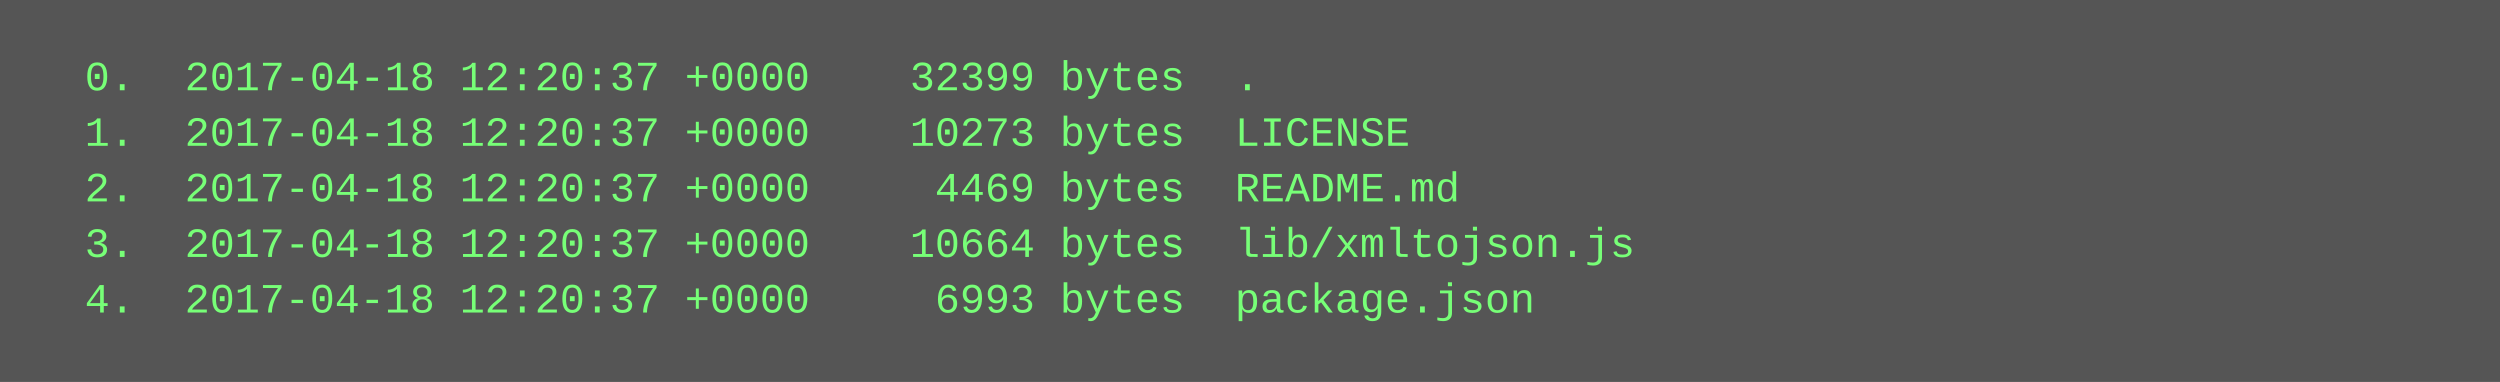
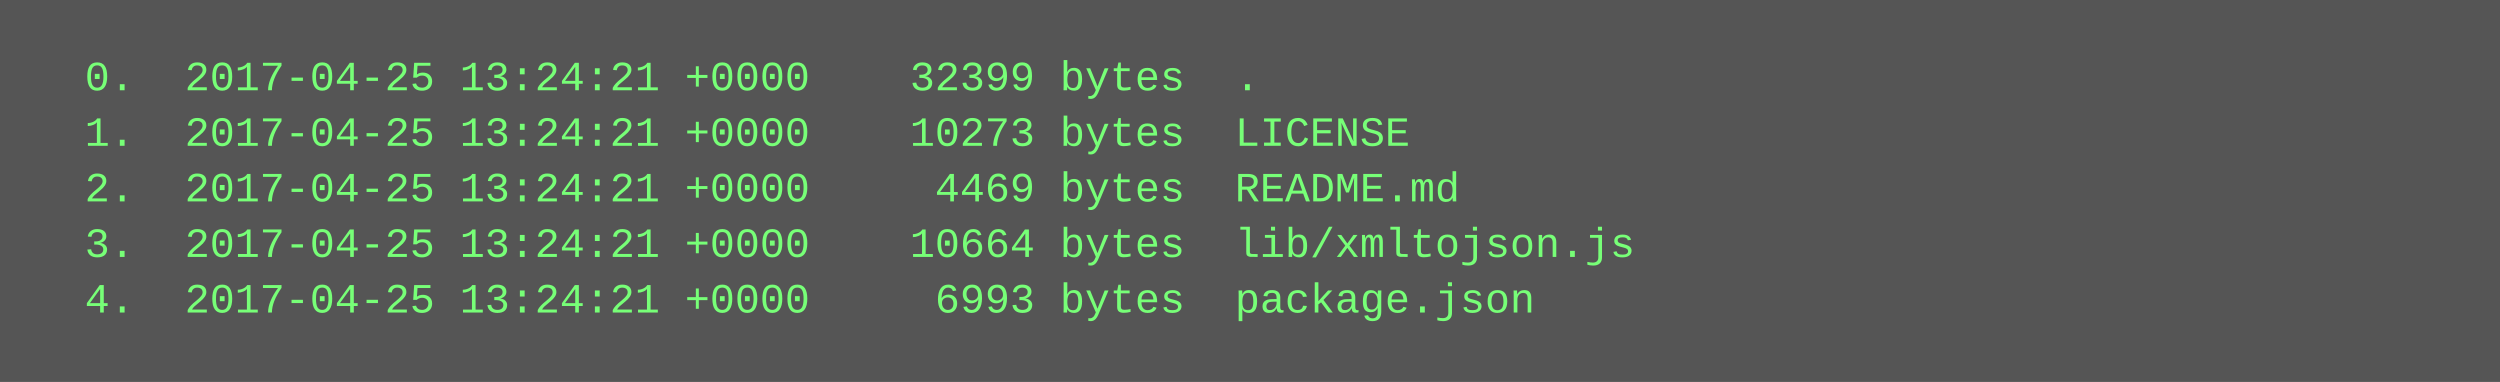
<svg xmlns="http://www.w3.org/2000/svg" height="110" width="720">
  <rect height="110" fill="#555" width="720" />
  <text fill="#7f7" font-family="Courier New" font-size="12" xml:space="preserve">
-     <tspan x="10" y="26">  0.  2017-04-18 12:20:37 +0000    32399 bytes  .</tspan>
-     <tspan x="10" y="42">  1.  2017-04-18 12:20:37 +0000    10273 bytes  LICENSE</tspan>
-     <tspan x="10" y="58">  2.  2017-04-18 12:20:37 +0000     4469 bytes  README.md</tspan>
-     <tspan x="10" y="74">  3.  2017-04-18 12:20:37 +0000    10664 bytes  lib/xmltojson.js</tspan>
-     <tspan x="10" y="90">  4.  2017-04-18 12:20:37 +0000     6993 bytes  package.json</tspan>
+     <tspan x="10" y="26">  0.  2017-04-25 13:24:21 +0000    32399 bytes  .</tspan>
+     <tspan x="10" y="42">  1.  2017-04-25 13:24:21 +0000    10273 bytes  LICENSE</tspan>
+     <tspan x="10" y="58">  2.  2017-04-25 13:24:21 +0000     4469 bytes  README.md</tspan>
+     <tspan x="10" y="74">  3.  2017-04-25 13:24:21 +0000    10664 bytes  lib/xmltojson.js</tspan>
+     <tspan x="10" y="90">  4.  2017-04-25 13:24:21 +0000     6993 bytes  package.json</tspan>
  </text>
</svg>
